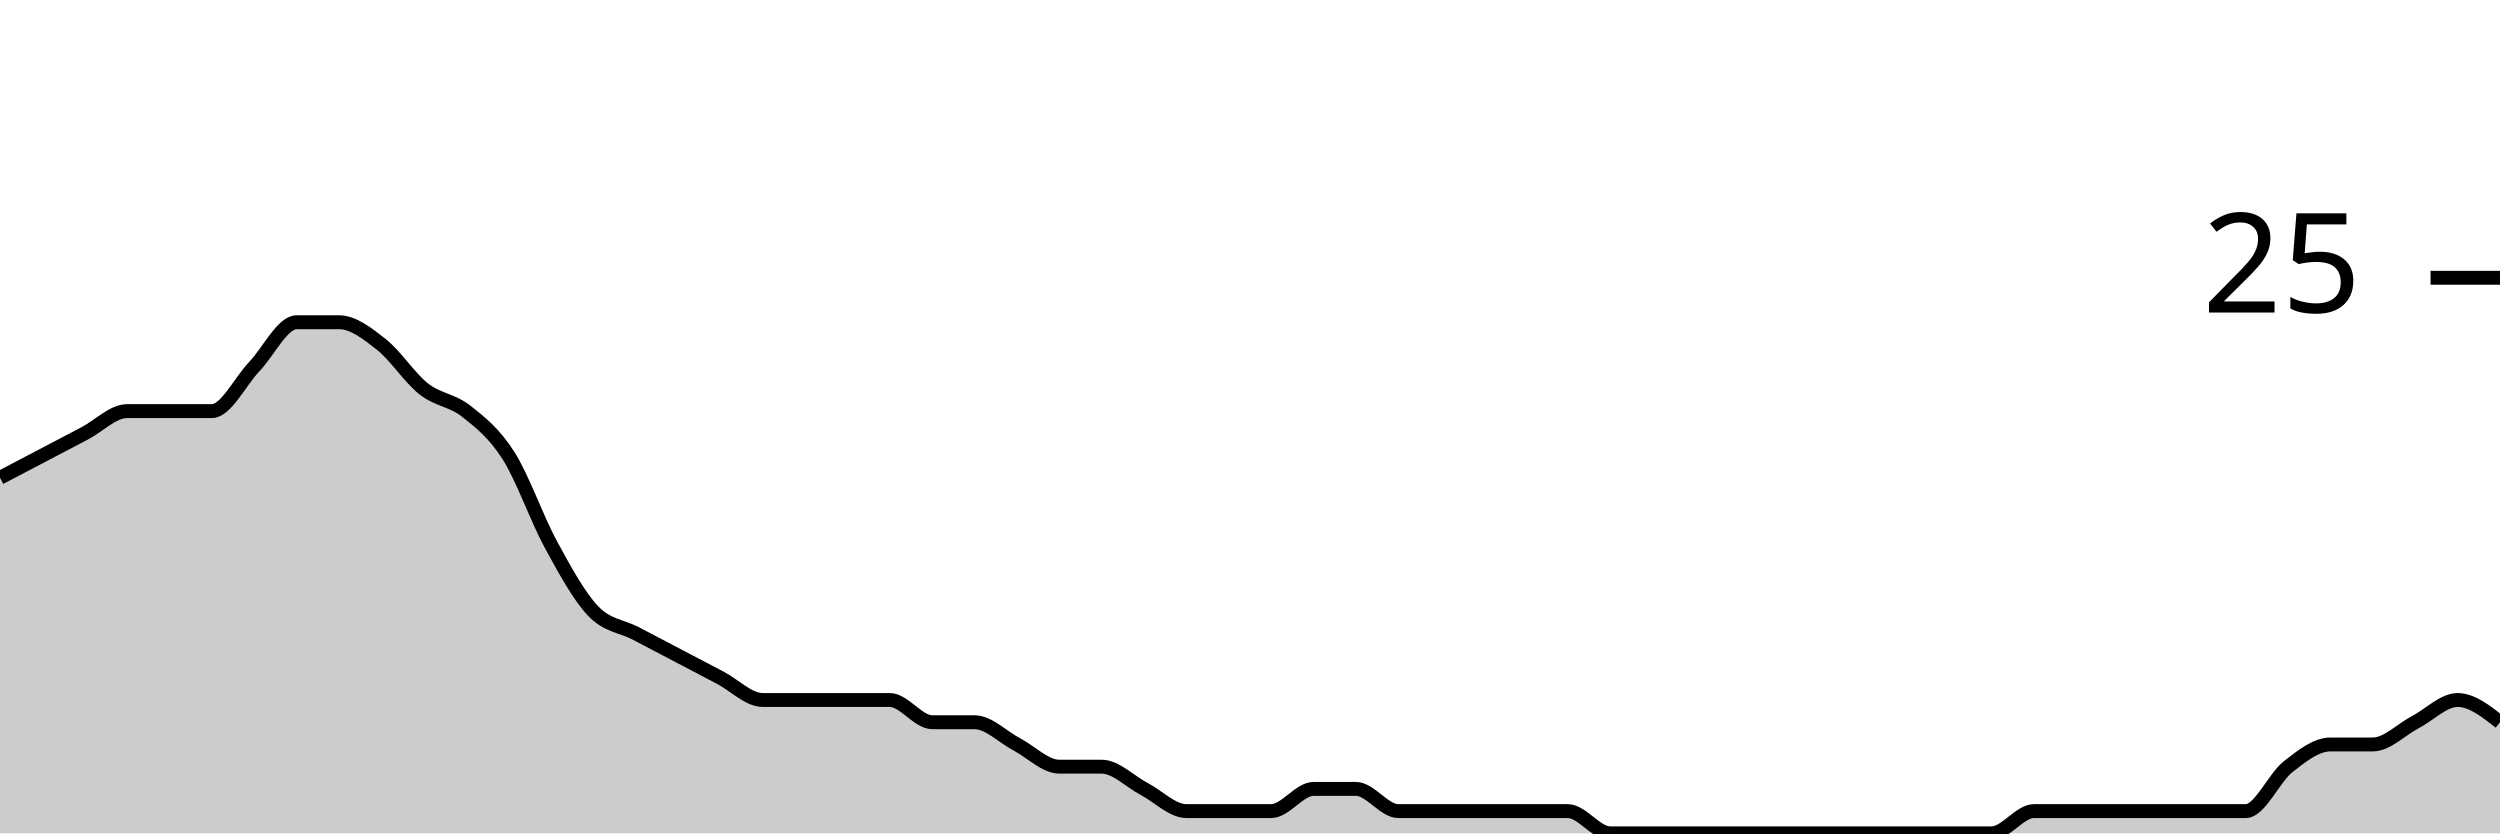
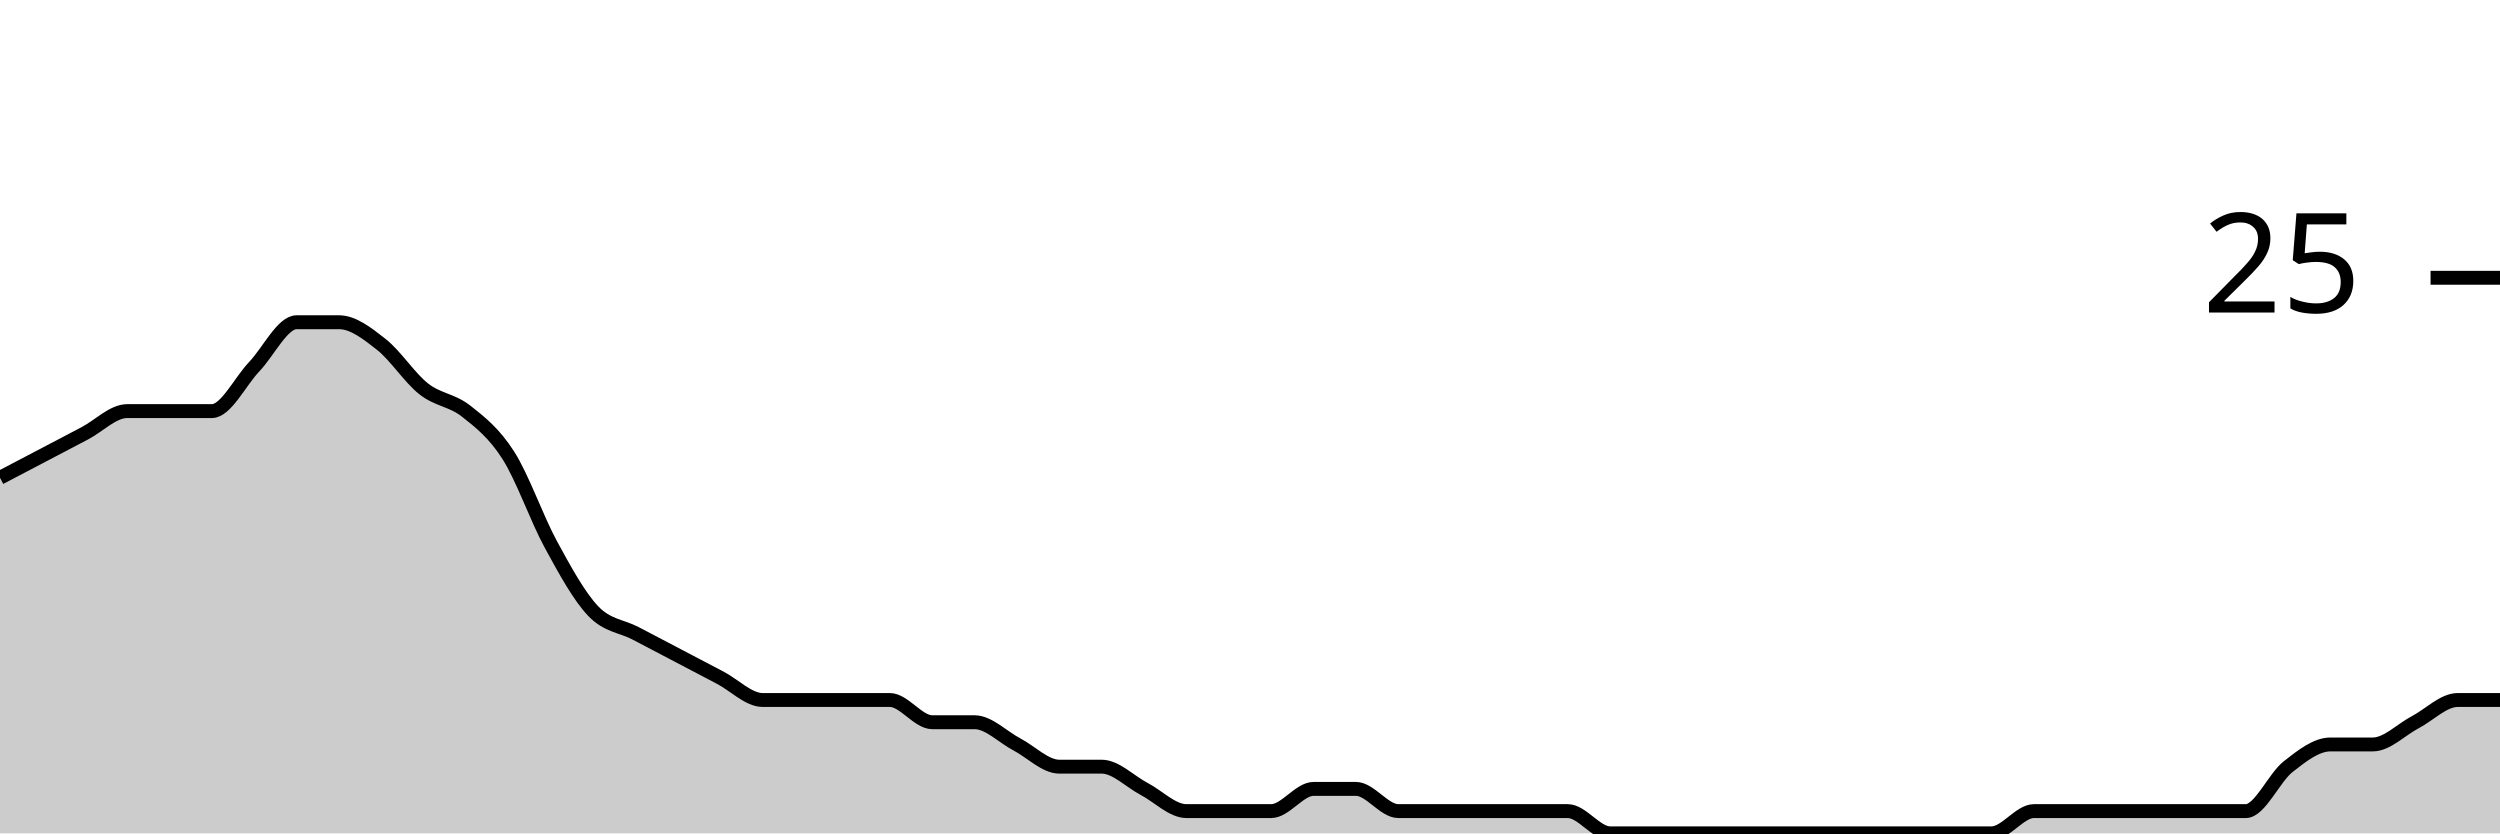
<svg xmlns="http://www.w3.org/2000/svg" viewBox="0 0 180 60">
  <g transform="translate(0,20)">
-     <path class="area" fill="rgba(0, 0, 0, 0.2)" d="M0,14.4C1.017,13.867,2.034,13.333,3.051,12.8C4.068,12.267,5.085,11.733,6.102,11.2C7.119,10.667,8.136,9.6,9.153,9.6C10.169,9.6,11.186,9.6,12.203,9.6C13.22,9.6,14.237,9.6,15.254,9.6C16.271,9.6,17.288,7.467,18.305,6.4C19.322,5.333,20.339,3.2,21.356,3.2C22.373,3.2,23.39,3.2,24.407,3.2C25.424,3.2,26.441,4,27.458,4.8C28.475,5.6,29.492,7.2,30.508,8C31.525,8.8,32.542,8.8,33.559,9.6C34.576,10.4,35.593,11.2,36.61,12.8C37.627,14.4,38.644,17.333,39.661,19.2C40.678,21.067,41.695,22.933,42.712,24C43.729,25.067,44.746,25.067,45.763,25.6C46.78,26.133,47.797,26.667,48.814,27.2C49.831,27.733,50.847,28.267,51.864,28.8C52.881,29.333,53.898,30.4,54.915,30.4C55.932,30.4,56.949,30.4,57.966,30.4C58.983,30.4,60,30.4,61.017,30.4C62.034,30.4,63.051,30.4,64.068,30.4C65.085,30.4,66.102,32,67.119,32C68.136,32,69.153,32,70.169,32C71.186,32,72.203,33.067,73.22,33.6C74.237,34.133,75.254,35.2,76.271,35.2C77.288,35.2,78.305,35.2,79.322,35.2C80.339,35.2,81.356,36.267,82.373,36.8C83.39,37.333,84.407,38.4,85.424,38.4C86.441,38.4,87.458,38.4,88.475,38.4C89.492,38.4,90.508,38.4,91.525,38.4C92.542,38.4,93.559,36.8,94.576,36.8C95.593,36.8,96.61,36.8,97.627,36.8C98.644,36.8,99.661,38.4,100.678,38.4C101.695,38.4,102.712,38.4,103.729,38.4C104.746,38.4,105.763,38.4,106.78,38.4C107.797,38.4,108.814,38.4,109.831,38.4C110.847,38.4,111.864,38.4,112.881,38.4C113.898,38.4,114.915,40,115.932,40C116.949,40,117.966,40,118.983,40C120,40,121.017,40,122.034,40C123.051,40,124.068,40,125.085,40C126.102,40,127.119,40,128.136,40C129.153,40,130.169,40,131.186,40C132.203,40,133.22,40,134.237,40C135.254,40,136.271,40,137.288,40C138.305,40,139.322,40,140.339,40C141.356,40,142.373,40,143.39,40C144.407,40,145.424,38.4,146.441,38.4C147.458,38.4,148.475,38.4,149.492,38.4C150.508,38.4,151.525,38.4,152.542,38.4C153.559,38.4,154.576,38.4,155.593,38.4C156.61,38.4,157.627,38.4,158.644,38.4C159.661,38.4,160.678,38.4,161.695,38.4C162.712,38.4,163.729,36,164.746,35.2C165.763,34.4,166.78,33.6,167.797,33.6C168.814,33.6,169.831,33.6,170.847,33.6C171.864,33.6,172.881,32.533,173.898,32C174.915,31.467,175.932,30.4,176.949,30.4C177.966,30.4,178.983,31.2,180,32L180,40C178.983,40,177.966,40,176.949,40C175.932,40,174.915,40,173.898,40C172.881,40,171.864,40,170.847,40C169.831,40,168.814,40,167.797,40C166.78,40,165.763,40,164.746,40C163.729,40,162.712,40,161.695,40C160.678,40,159.661,40,158.644,40C157.627,40,156.61,40,155.593,40C154.576,40,153.559,40,152.542,40C151.525,40,150.508,40,149.492,40C148.475,40,147.458,40,146.441,40C145.424,40,144.407,40,143.39,40C142.373,40,141.356,40,140.339,40C139.322,40,138.305,40,137.288,40C136.271,40,135.254,40,134.237,40C133.22,40,132.203,40,131.186,40C130.169,40,129.153,40,128.136,40C127.119,40,126.102,40,125.085,40C124.068,40,123.051,40,122.034,40C121.017,40,120,40,118.983,40C117.966,40,116.949,40,115.932,40C114.915,40,113.898,40,112.881,40C111.864,40,110.847,40,109.831,40C108.814,40,107.797,40,106.78,40C105.763,40,104.746,40,103.729,40C102.712,40,101.695,40,100.678,40C99.661,40,98.644,40,97.627,40C96.61,40,95.593,40,94.576,40C93.559,40,92.542,40,91.525,40C90.508,40,89.492,40,88.475,40C87.458,40,86.441,40,85.424,40C84.407,40,83.39,40,82.373,40C81.356,40,80.339,40,79.322,40C78.305,40,77.288,40,76.271,40C75.254,40,74.237,40,73.22,40C72.203,40,71.186,40,70.169,40C69.153,40,68.136,40,67.119,40C66.102,40,65.085,40,64.068,40C63.051,40,62.034,40,61.017,40C60,40,58.983,40,57.966,40C56.949,40,55.932,40,54.915,40C53.898,40,52.881,40,51.864,40C50.847,40,49.831,40,48.814,40C47.797,40,46.78,40,45.763,40C44.746,40,43.729,40,42.712,40C41.695,40,40.678,40,39.661,40C38.644,40,37.627,40,36.61,40C35.593,40,34.576,40,33.559,40C32.542,40,31.525,40,30.508,40C29.492,40,28.475,40,27.458,40C26.441,40,25.424,40,24.407,40C23.39,40,22.373,40,21.356,40C20.339,40,19.322,40,18.305,40C17.288,40,16.271,40,15.254,40C14.237,40,13.22,40,12.203,40C11.186,40,10.169,40,9.153,40C8.136,40,7.119,40,6.102,40C5.085,40,4.068,40,3.051,40C2.034,40,1.017,40,0,40Z" />
-     <path class="line" stroke="black" fill="none" d="M0,14.4C1.017,13.867,2.034,13.333,3.051,12.8C4.068,12.267,5.085,11.733,6.102,11.2C7.119,10.667,8.136,9.6,9.153,9.6C10.169,9.6,11.186,9.6,12.203,9.6C13.22,9.6,14.237,9.6,15.254,9.6C16.271,9.6,17.288,7.467,18.305,6.4C19.322,5.333,20.339,3.2,21.356,3.2C22.373,3.2,23.39,3.2,24.407,3.2C25.424,3.2,26.441,4,27.458,4.8C28.475,5.6,29.492,7.2,30.508,8C31.525,8.8,32.542,8.8,33.559,9.6C34.576,10.4,35.593,11.2,36.61,12.8C37.627,14.4,38.644,17.333,39.661,19.2C40.678,21.067,41.695,22.933,42.712,24C43.729,25.067,44.746,25.067,45.763,25.6C46.78,26.133,47.797,26.667,48.814,27.2C49.831,27.733,50.847,28.267,51.864,28.8C52.881,29.333,53.898,30.4,54.915,30.4C55.932,30.4,56.949,30.4,57.966,30.4C58.983,30.4,60,30.4,61.017,30.4C62.034,30.4,63.051,30.4,64.068,30.4C65.085,30.4,66.102,32,67.119,32C68.136,32,69.153,32,70.169,32C71.186,32,72.203,33.067,73.22,33.6C74.237,34.133,75.254,35.2,76.271,35.2C77.288,35.2,78.305,35.2,79.322,35.2C80.339,35.2,81.356,36.267,82.373,36.8C83.39,37.333,84.407,38.4,85.424,38.4C86.441,38.4,87.458,38.4,88.475,38.4C89.492,38.4,90.508,38.4,91.525,38.4C92.542,38.4,93.559,36.8,94.576,36.8C95.593,36.8,96.61,36.8,97.627,36.8C98.644,36.8,99.661,38.4,100.678,38.4C101.695,38.4,102.712,38.4,103.729,38.4C104.746,38.4,105.763,38.4,106.78,38.4C107.797,38.4,108.814,38.4,109.831,38.4C110.847,38.4,111.864,38.4,112.881,38.4C113.898,38.4,114.915,40,115.932,40C116.949,40,117.966,40,118.983,40C120,40,121.017,40,122.034,40C123.051,40,124.068,40,125.085,40C126.102,40,127.119,40,128.136,40C129.153,40,130.169,40,131.186,40C132.203,40,133.22,40,134.237,40C135.254,40,136.271,40,137.288,40C138.305,40,139.322,40,140.339,40C141.356,40,142.373,40,143.39,40C144.407,40,145.424,38.4,146.441,38.4C147.458,38.4,148.475,38.4,149.492,38.4C150.508,38.4,151.525,38.4,152.542,38.4C153.559,38.4,154.576,38.4,155.593,38.4C156.61,38.4,157.627,38.4,158.644,38.4C159.661,38.4,160.678,38.4,161.695,38.4C162.712,38.4,163.729,36,164.746,35.2C165.763,34.4,166.78,33.6,167.797,33.6C168.814,33.6,169.831,33.6,170.847,33.6C171.864,33.6,172.881,32.533,173.898,32C174.915,31.467,175.932,30.4,176.949,30.4C177.966,30.4,178.983,31.2,180,32" />
+     <path class="area" fill="rgba(0, 0, 0, 0.2)" d="M0,14.4C1.017,13.867,2.034,13.333,3.051,12.8C4.068,12.267,5.085,11.733,6.102,11.2C7.119,10.667,8.136,9.6,9.153,9.6C10.169,9.6,11.186,9.6,12.203,9.6C13.22,9.6,14.237,9.6,15.254,9.6C16.271,9.6,17.288,7.467,18.305,6.4C19.322,5.333,20.339,3.2,21.356,3.2C22.373,3.2,23.39,3.2,24.407,3.2C25.424,3.2,26.441,4,27.458,4.8C28.475,5.6,29.492,7.2,30.508,8C31.525,8.8,32.542,8.8,33.559,9.6C34.576,10.4,35.593,11.2,36.61,12.8C37.627,14.4,38.644,17.333,39.661,19.2C40.678,21.067,41.695,22.933,42.712,24C43.729,25.067,44.746,25.067,45.763,25.6C46.78,26.133,47.797,26.667,48.814,27.2C49.831,27.733,50.847,28.267,51.864,28.8C52.881,29.333,53.898,30.4,54.915,30.4C55.932,30.4,56.949,30.4,57.966,30.4C58.983,30.4,60,30.4,61.017,30.4C62.034,30.4,63.051,30.4,64.068,30.4C65.085,30.4,66.102,32,67.119,32C68.136,32,69.153,32,70.169,32C71.186,32,72.203,33.067,73.22,33.6C74.237,34.133,75.254,35.2,76.271,35.2C77.288,35.2,78.305,35.2,79.322,35.2C80.339,35.2,81.356,36.267,82.373,36.8C83.39,37.333,84.407,38.4,85.424,38.4C86.441,38.4,87.458,38.4,88.475,38.4C89.492,38.4,90.508,38.4,91.525,38.4C92.542,38.4,93.559,36.8,94.576,36.8C95.593,36.8,96.61,36.8,97.627,36.8C98.644,36.8,99.661,38.4,100.678,38.4C101.695,38.4,102.712,38.4,103.729,38.4C104.746,38.4,105.763,38.4,106.78,38.4C107.797,38.4,108.814,38.4,109.831,38.4C110.847,38.4,111.864,38.4,112.881,38.4C113.898,38.4,114.915,40,115.932,40C116.949,40,117.966,40,118.983,40C120,40,121.017,40,122.034,40C123.051,40,124.068,40,125.085,40C126.102,40,127.119,40,128.136,40C129.153,40,130.169,40,131.186,40C132.203,40,133.22,40,134.237,40C135.254,40,136.271,40,137.288,40C138.305,40,139.322,40,140.339,40C141.356,40,142.373,40,143.39,40C144.407,40,145.424,38.4,146.441,38.4C147.458,38.4,148.475,38.4,149.492,38.4C150.508,38.4,151.525,38.4,152.542,38.4C153.559,38.4,154.576,38.4,155.593,38.4C156.61,38.4,157.627,38.4,158.644,38.4C159.661,38.4,160.678,38.4,161.695,38.4C162.712,38.4,163.729,36,164.746,35.2C165.763,34.4,166.78,33.6,167.797,33.6C168.814,33.6,169.831,33.6,170.847,33.6C171.864,33.6,172.881,32.533,173.898,32C174.915,31.467,175.932,30.4,176.949,30.4C177.966,30.4,178.983,30.4,180,30.4L180,40C178.983,40,177.966,40,176.949,40C175.932,40,174.915,40,173.898,40C172.881,40,171.864,40,170.847,40C169.831,40,168.814,40,167.797,40C166.78,40,165.763,40,164.746,40C163.729,40,162.712,40,161.695,40C160.678,40,159.661,40,158.644,40C157.627,40,156.61,40,155.593,40C154.576,40,153.559,40,152.542,40C151.525,40,150.508,40,149.492,40C148.475,40,147.458,40,146.441,40C145.424,40,144.407,40,143.39,40C142.373,40,141.356,40,140.339,40C139.322,40,138.305,40,137.288,40C136.271,40,135.254,40,134.237,40C133.22,40,132.203,40,131.186,40C130.169,40,129.153,40,128.136,40C127.119,40,126.102,40,125.085,40C124.068,40,123.051,40,122.034,40C121.017,40,120,40,118.983,40C117.966,40,116.949,40,115.932,40C114.915,40,113.898,40,112.881,40C111.864,40,110.847,40,109.831,40C108.814,40,107.797,40,106.78,40C105.763,40,104.746,40,103.729,40C102.712,40,101.695,40,100.678,40C99.661,40,98.644,40,97.627,40C96.61,40,95.593,40,94.576,40C93.559,40,92.542,40,91.525,40C90.508,40,89.492,40,88.475,40C87.458,40,86.441,40,85.424,40C84.407,40,83.39,40,82.373,40C81.356,40,80.339,40,79.322,40C78.305,40,77.288,40,76.271,40C75.254,40,74.237,40,73.22,40C72.203,40,71.186,40,70.169,40C69.153,40,68.136,40,67.119,40C66.102,40,65.085,40,64.068,40C63.051,40,62.034,40,61.017,40C60,40,58.983,40,57.966,40C56.949,40,55.932,40,54.915,40C53.898,40,52.881,40,51.864,40C50.847,40,49.831,40,48.814,40C47.797,40,46.78,40,45.763,40C44.746,40,43.729,40,42.712,40C41.695,40,40.678,40,39.661,40C38.644,40,37.627,40,36.61,40C35.593,40,34.576,40,33.559,40C32.542,40,31.525,40,30.508,40C29.492,40,28.475,40,27.458,40C26.441,40,25.424,40,24.407,40C23.39,40,22.373,40,21.356,40C20.339,40,19.322,40,18.305,40C17.288,40,16.271,40,15.254,40C14.237,40,13.22,40,12.203,40C11.186,40,10.169,40,9.153,40C8.136,40,7.119,40,6.102,40C5.085,40,4.068,40,3.051,40C2.034,40,1.017,40,0,40Z" />
+     <path class="line" stroke="black" fill="none" d="M0,14.4C1.017,13.867,2.034,13.333,3.051,12.8C4.068,12.267,5.085,11.733,6.102,11.2C7.119,10.667,8.136,9.6,9.153,9.6C10.169,9.6,11.186,9.6,12.203,9.6C13.22,9.6,14.237,9.6,15.254,9.6C16.271,9.6,17.288,7.467,18.305,6.4C19.322,5.333,20.339,3.2,21.356,3.2C22.373,3.2,23.39,3.2,24.407,3.2C25.424,3.2,26.441,4,27.458,4.8C28.475,5.6,29.492,7.2,30.508,8C31.525,8.8,32.542,8.8,33.559,9.6C34.576,10.4,35.593,11.2,36.61,12.8C37.627,14.4,38.644,17.333,39.661,19.2C40.678,21.067,41.695,22.933,42.712,24C43.729,25.067,44.746,25.067,45.763,25.6C46.78,26.133,47.797,26.667,48.814,27.2C49.831,27.733,50.847,28.267,51.864,28.8C52.881,29.333,53.898,30.4,54.915,30.4C55.932,30.4,56.949,30.4,57.966,30.4C58.983,30.4,60,30.4,61.017,30.4C62.034,30.4,63.051,30.4,64.068,30.4C65.085,30.4,66.102,32,67.119,32C68.136,32,69.153,32,70.169,32C71.186,32,72.203,33.067,73.22,33.6C74.237,34.133,75.254,35.2,76.271,35.2C77.288,35.2,78.305,35.2,79.322,35.2C80.339,35.2,81.356,36.267,82.373,36.8C83.39,37.333,84.407,38.4,85.424,38.4C86.441,38.4,87.458,38.4,88.475,38.4C89.492,38.4,90.508,38.4,91.525,38.4C92.542,38.4,93.559,36.8,94.576,36.8C95.593,36.8,96.61,36.8,97.627,36.8C98.644,36.8,99.661,38.4,100.678,38.4C101.695,38.4,102.712,38.4,103.729,38.4C104.746,38.4,105.763,38.4,106.78,38.4C107.797,38.4,108.814,38.4,109.831,38.4C110.847,38.4,111.864,38.4,112.881,38.4C113.898,38.4,114.915,40,115.932,40C116.949,40,117.966,40,118.983,40C120,40,121.017,40,122.034,40C123.051,40,124.068,40,125.085,40C126.102,40,127.119,40,128.136,40C129.153,40,130.169,40,131.186,40C132.203,40,133.22,40,134.237,40C135.254,40,136.271,40,137.288,40C138.305,40,139.322,40,140.339,40C141.356,40,142.373,40,143.39,40C144.407,40,145.424,38.4,146.441,38.4C147.458,38.4,148.475,38.4,149.492,38.4C150.508,38.4,151.525,38.4,152.542,38.4C153.559,38.4,154.576,38.4,155.593,38.4C156.61,38.4,157.627,38.4,158.644,38.4C159.661,38.4,160.678,38.4,161.695,38.4C162.712,38.4,163.729,36,164.746,35.2C165.763,34.4,166.78,33.6,167.797,33.6C168.814,33.6,169.831,33.6,170.847,33.6C171.864,33.6,172.881,32.533,173.898,32C174.915,31.467,175.932,30.4,176.949,30.4C177.966,30.4,178.983,30.4,180,30.4" />
    <path class="axis-ceiling" stroke-width="1" stroke="black" fill="none" d="M175,0L180,0" />
    <text class="axis-ceiling-label" font-family="sans-serif" text-anchor="end" font-size="10px" x="170" y="2.5">25</text>
  </g>
</svg>
